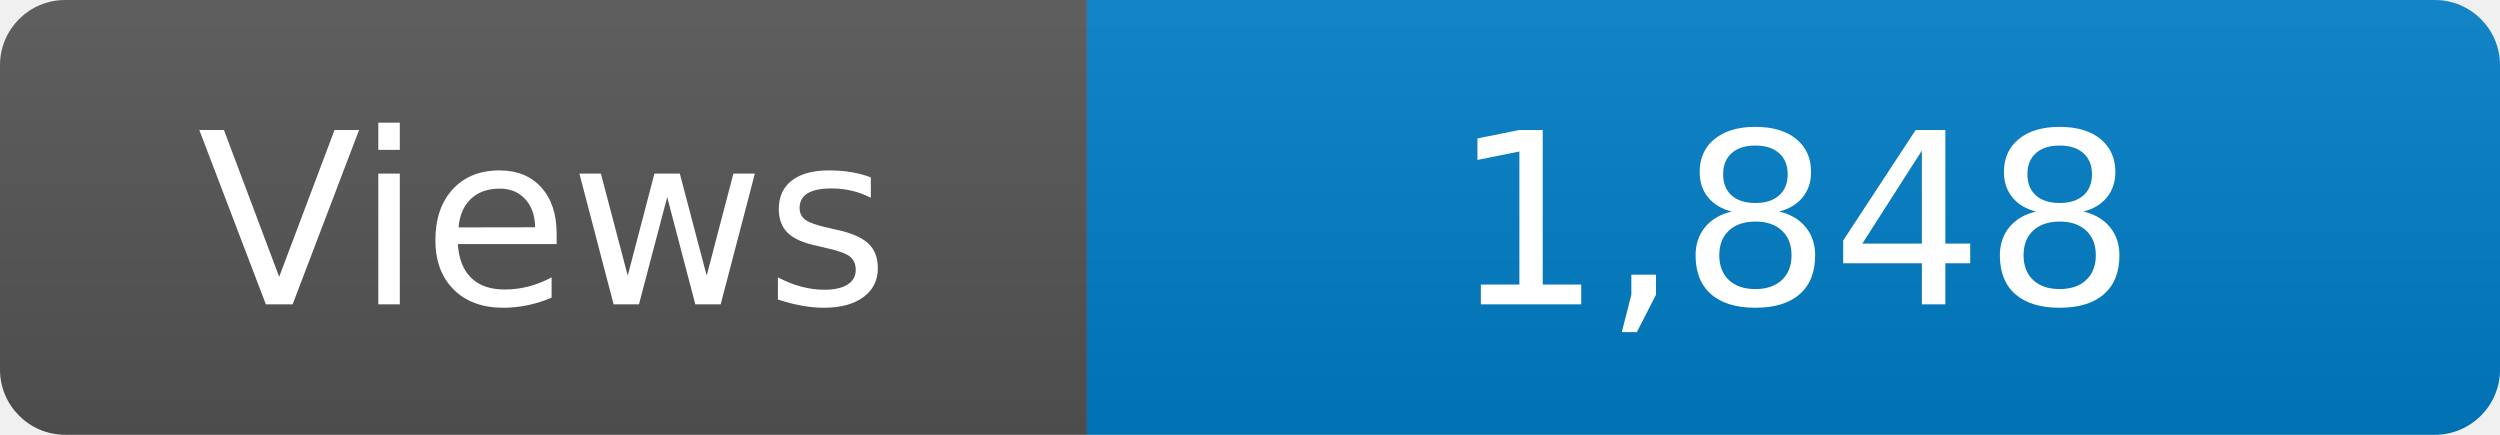
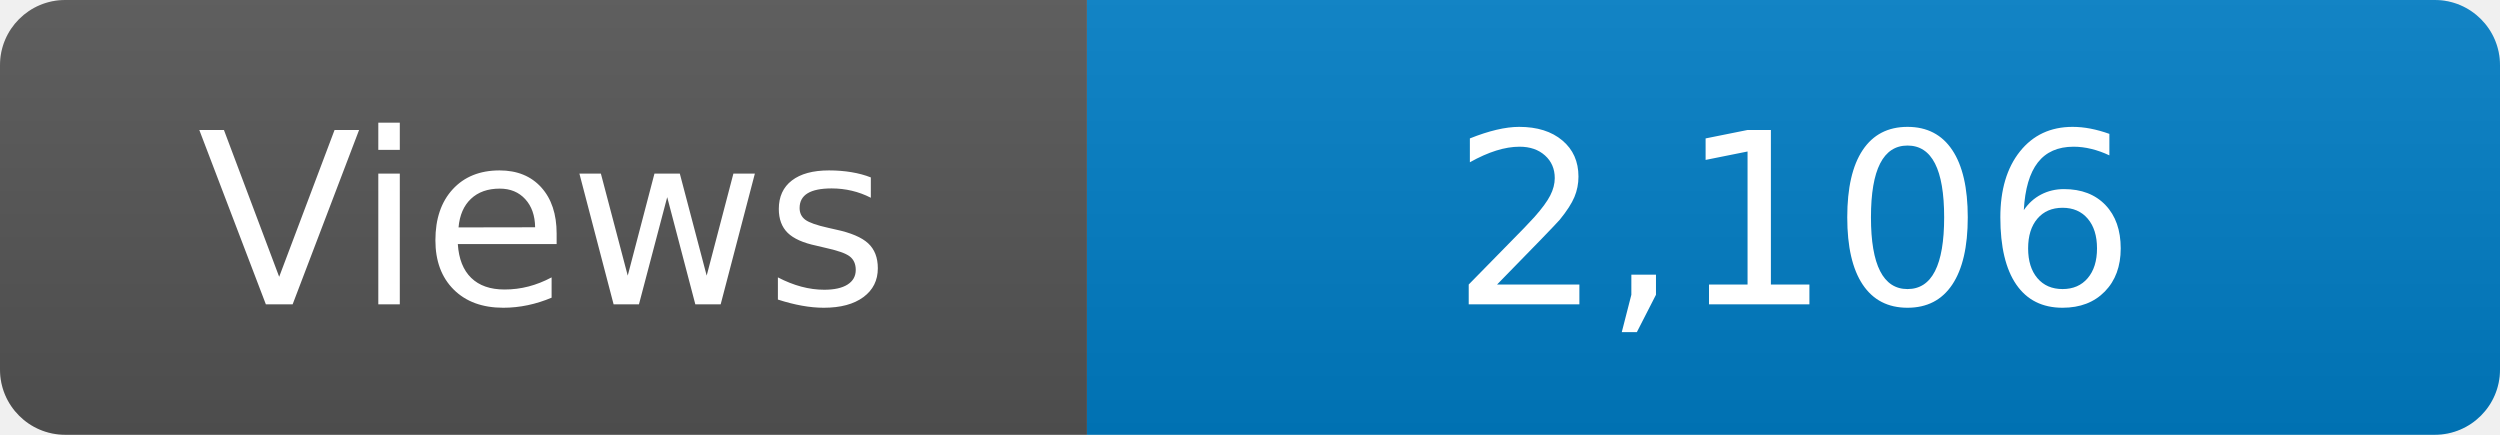
<svg xmlns="http://www.w3.org/2000/svg" width="115" height="20" role="img" aria-label="Maintained?: yes">
  <linearGradient id="s" x2="0" y2="100%">
    <stop offset="0" stop-color="#bbb" stop-opacity=".1" />
    <stop offset="1" stop-opacity=".1" />
  </linearGradient>
  <clipPath id="r">
    <rect width="115" height="20" rx="3" fill="#fff" />
  </clipPath>
  <g clip-path="url(#r)">
    <rect width="50" height="20" fill="#555" />
    <rect x="50" width="160" height="20" fill="#007ec6" />
    <rect width="115" height="20" fill="url(#s)" />
  </g>
  <g fill="#fff" text-anchor="middle" font-family="Verdana,Geneva,DejaVu Sans,sans-serif" font-size="110">
    <text x="250" y="140" transform="scale(.1)" fill="#fff">Views</text>
-     <text x="825" y="140" transform="scale(.1)" fill="#fff">1,848</text>
+     <text x="825" y="140" transform="scale(.1)" fill="#fff">2,106</text>
  </g>
</svg>
